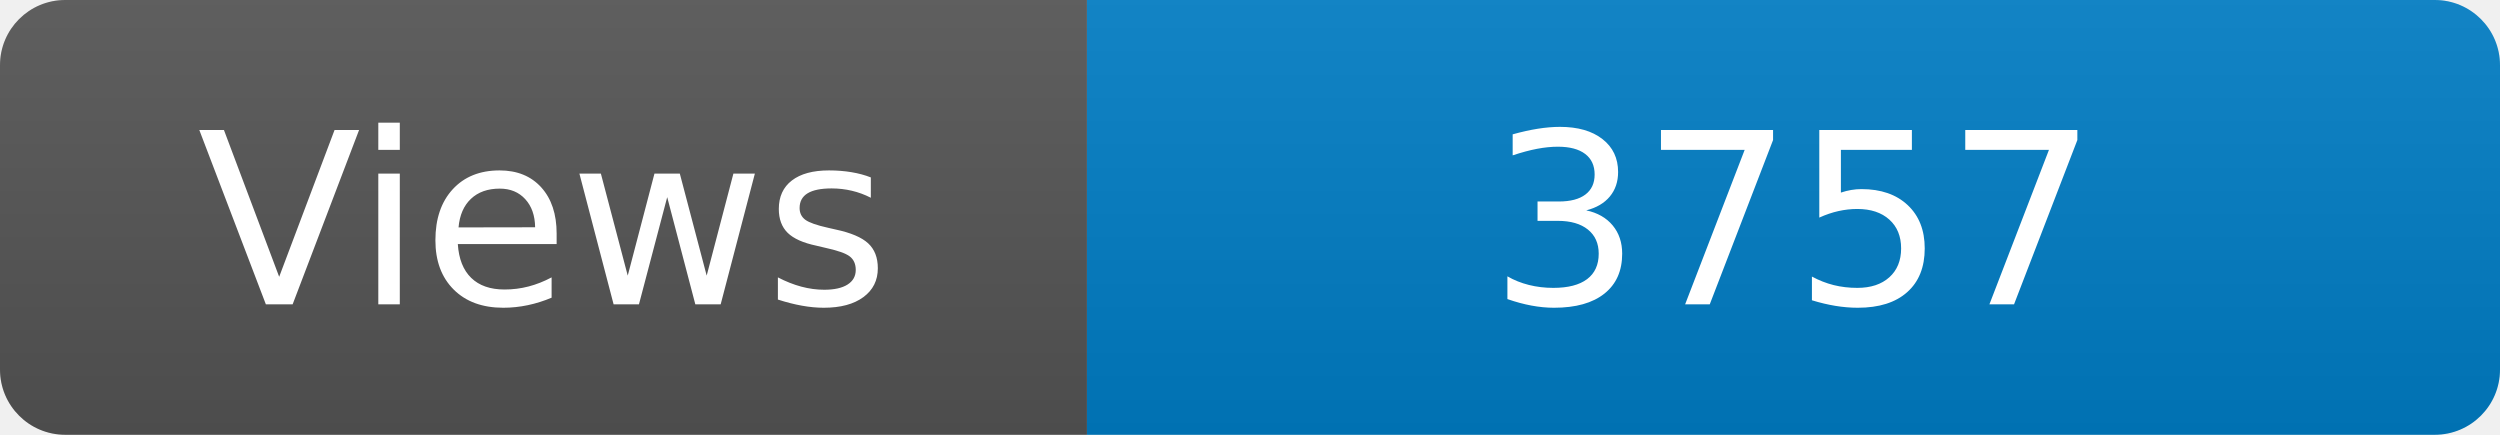
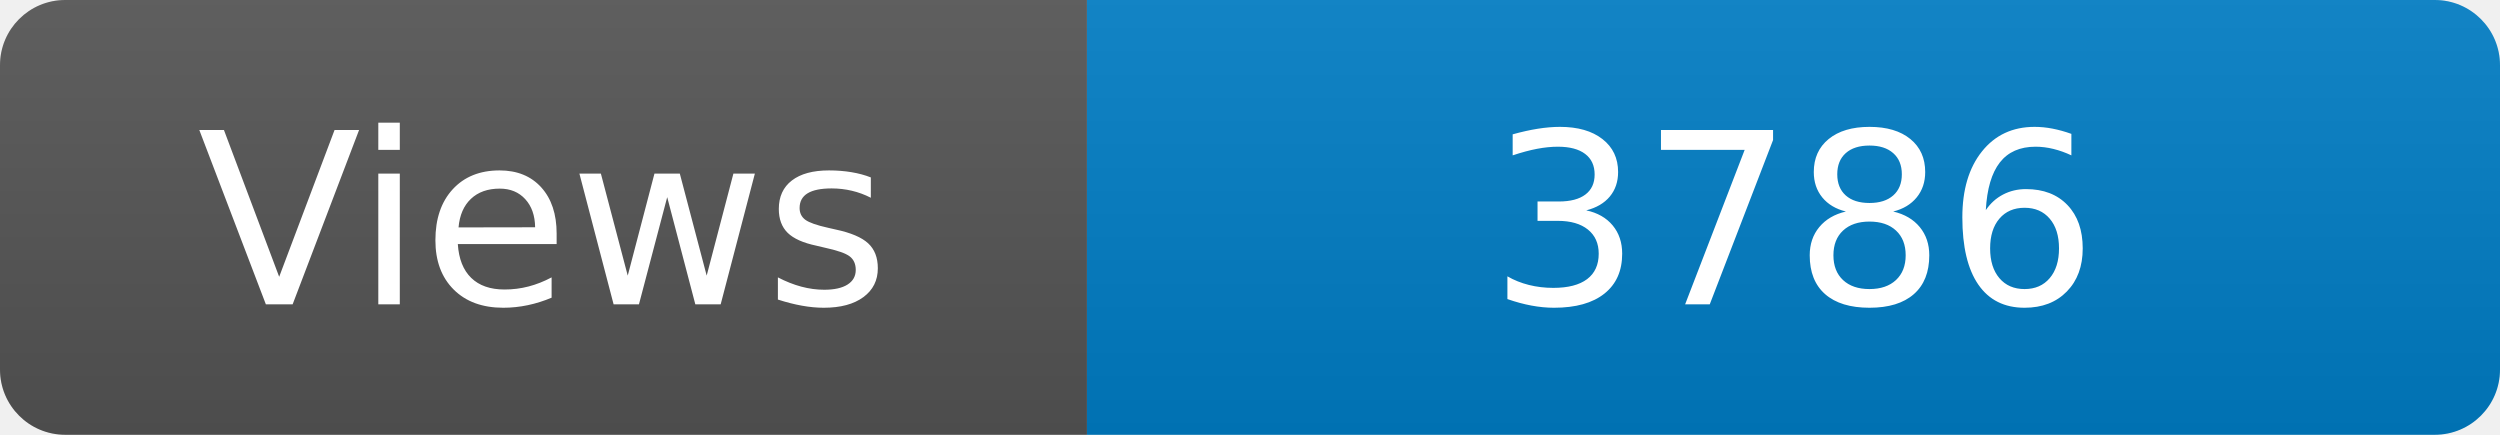
<svg xmlns="http://www.w3.org/2000/svg" width="115" height="20" role="img" aria-label="Maintained?: yes">
  <linearGradient id="s" x2="0" y2="100%">
    <stop offset="0" stop-color="#bbb" stop-opacity=".1" />
    <stop offset="1" stop-opacity=".1" />
  </linearGradient>
  <clipPath id="r">
    <rect width="115" height="20" rx="3" fill="#fff" />
  </clipPath>
  <g clip-path="url(#r)">
    <rect width="50" height="20" fill="#555" />
    <rect x="50" width="160" height="20" fill="#007ec6" />
    <rect width="115" height="20" fill="url(#s)" />
  </g>
  <g fill="#fff" text-anchor="middle" font-family="Verdana,Geneva,DejaVu Sans,sans-serif" font-size="110">
    <text x="250" y="140" transform="scale(.1)" fill="#fff">Views</text>
-     <text x="825" y="140" transform="scale(.1)" fill="#fff">3757</text>
+     <text x="825" y="140" transform="scale(.1)" fill="#fff">3786</text>
  </g>
</svg>
